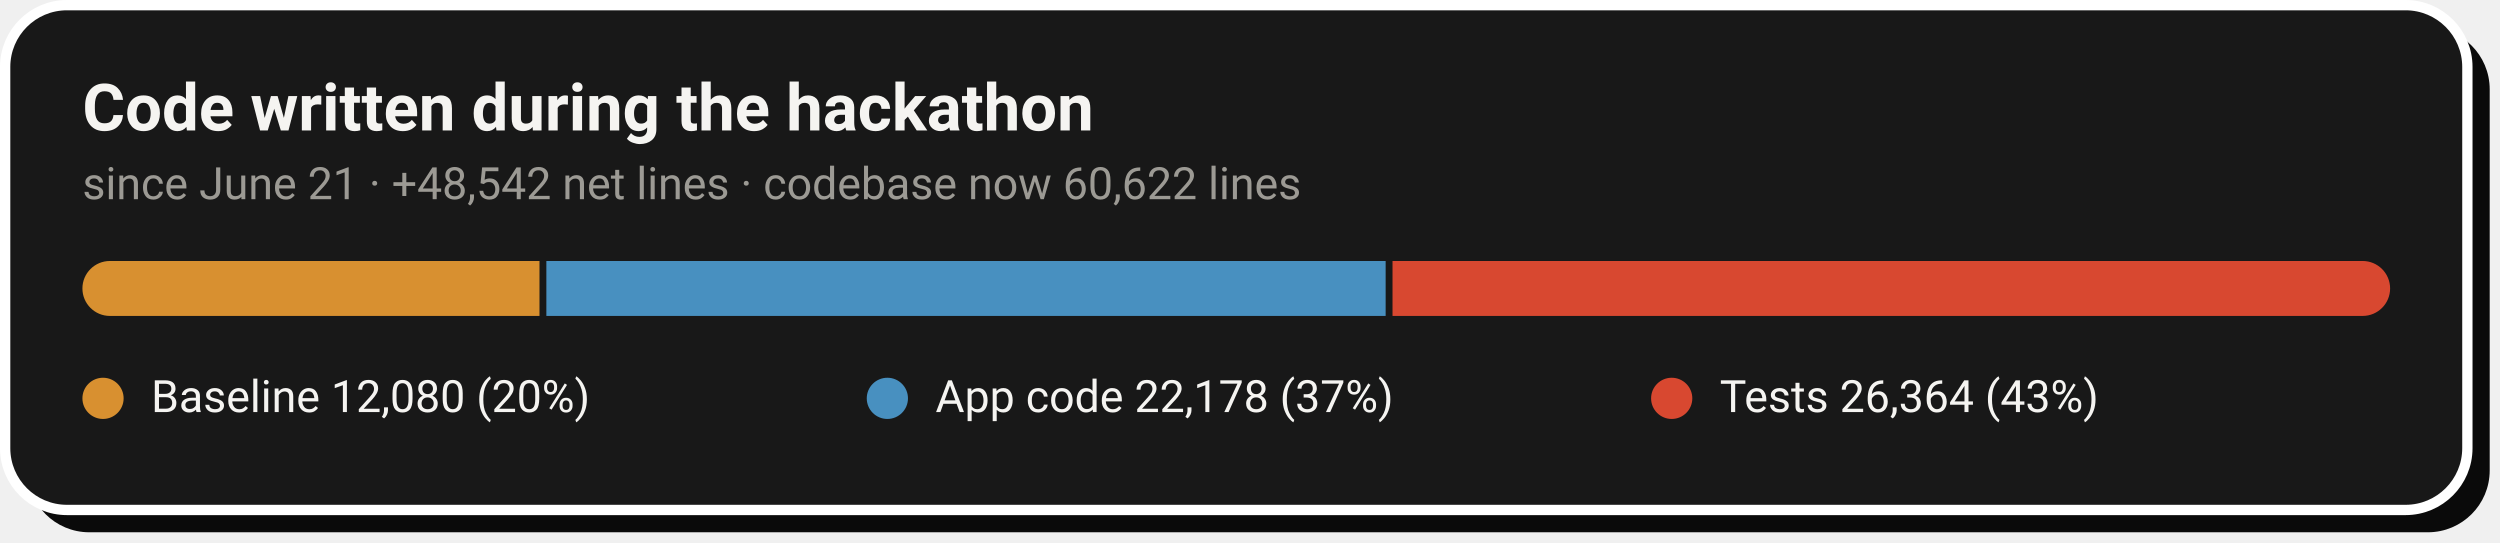
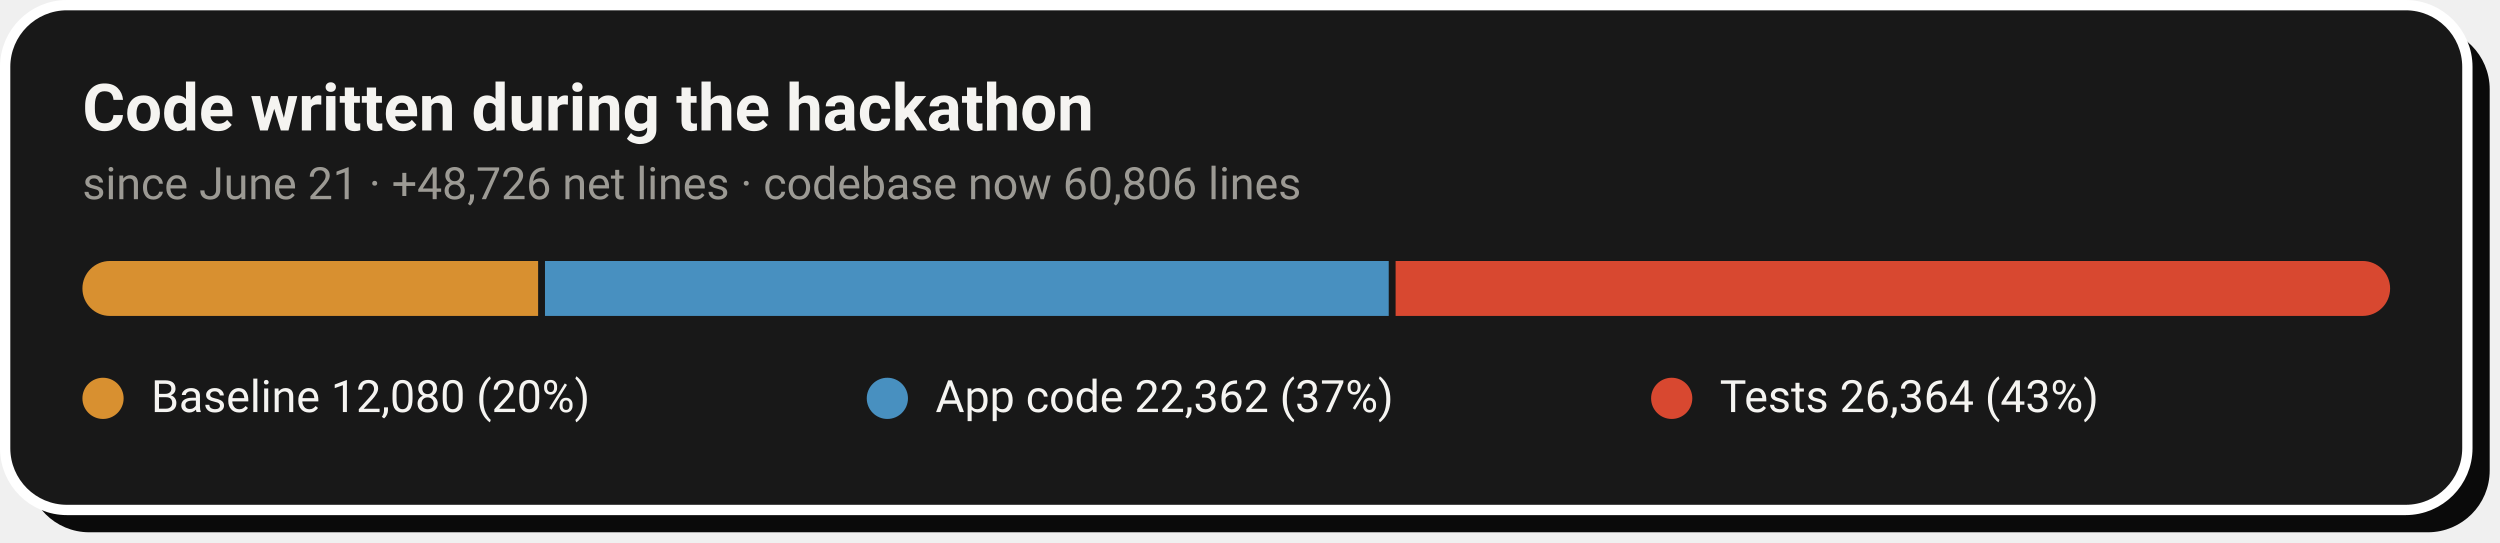
- <svg xmlns="http://www.w3.org/2000/svg" width="728" height="158" viewBox="0 0 728 158" role="img" aria-label="Code growth: 12,080 baseline lines, 22,178 application lines and 26,364 test lines added during the hackathon">
+ <svg xmlns="http://www.w3.org/2000/svg" width="728" height="158" viewBox="0 0 728 158" role="img" aria-label="Code growth: 12,080 baseline lines, 22,362 application lines and 26,364 test lines added during the hackathon">
  <rect x="8" y="8" width="717" height="147" rx="18" fill="#0A0A0A" />
  <rect x="1.5" y="1.5" width="717" height="147" rx="18" fill="#181818" stroke="#FFFFFF" stroke-width="3" />
  <text x="24" y="38" font-family="-apple-system,'Segoe UI',Roboto,Helvetica,Arial,sans-serif" font-size="19" font-weight="700" fill="#F5F4F1">Code written during the hackathon</text>
-   <text x="24" y="58" font-family="-apple-system,'Segoe UI',Roboto,Helvetica,Arial,sans-serif" font-size="13" fill="#9C9A94">since June 21 · +48,542 net lines · codebase now 60,622 lines</text>
+   <text x="24" y="58" font-family="-apple-system,'Segoe UI',Roboto,Helvetica,Arial,sans-serif" font-size="13" fill="#9C9A94">since June 21 · +48,726 net lines · codebase now 60,806 lines</text>
  <clipPath id="pill">
    <rect x="24" y="76" width="672" height="16" rx="8.0" />
  </clipPath>
  <g clip-path="url(#pill)">
-     <rect x="24.0" y="76" width="133.1" height="16" fill="#D89030" />
-     <rect x="159.1" y="76" width="244.4" height="16" fill="#4890C0" />
-     <rect x="405.5" y="76" width="290.5" height="16" fill="#D84830" />
+     <rect x="24.0" y="76" width="132.7" height="16" fill="#D89030" />
+     <rect x="158.7" y="76" width="245.7" height="16" fill="#4890C0" />
+     <rect x="406.4" y="76" width="289.6" height="16" fill="#D84830" />
  </g>
  <circle cx="30.0" cy="116" r="6" fill="#D89030" />
  <text x="44.0" y="120" font-family="-apple-system,'Segoe UI',Roboto,Helvetica,Arial,sans-serif" font-size="13" fill="#F5F4F1">Baseline  12,080 (20%)</text>
  <circle cx="258.4" cy="116" r="6" fill="#4890C0" />
-   <text x="272.4" y="120" font-family="-apple-system,'Segoe UI',Roboto,Helvetica,Arial,sans-serif" font-size="13" fill="#F5F4F1">App code  22,178 (37%)</text>
+   <text x="272.4" y="120" font-family="-apple-system,'Segoe UI',Roboto,Helvetica,Arial,sans-serif" font-size="13" fill="#F5F4F1">App code  22,362 (37%)</text>
  <circle cx="486.8" cy="116" r="6" fill="#D84830" />
  <text x="500.8" y="120" font-family="-apple-system,'Segoe UI',Roboto,Helvetica,Arial,sans-serif" font-size="13" fill="#F5F4F1">Tests  26,364 (43%)</text>
</svg>
